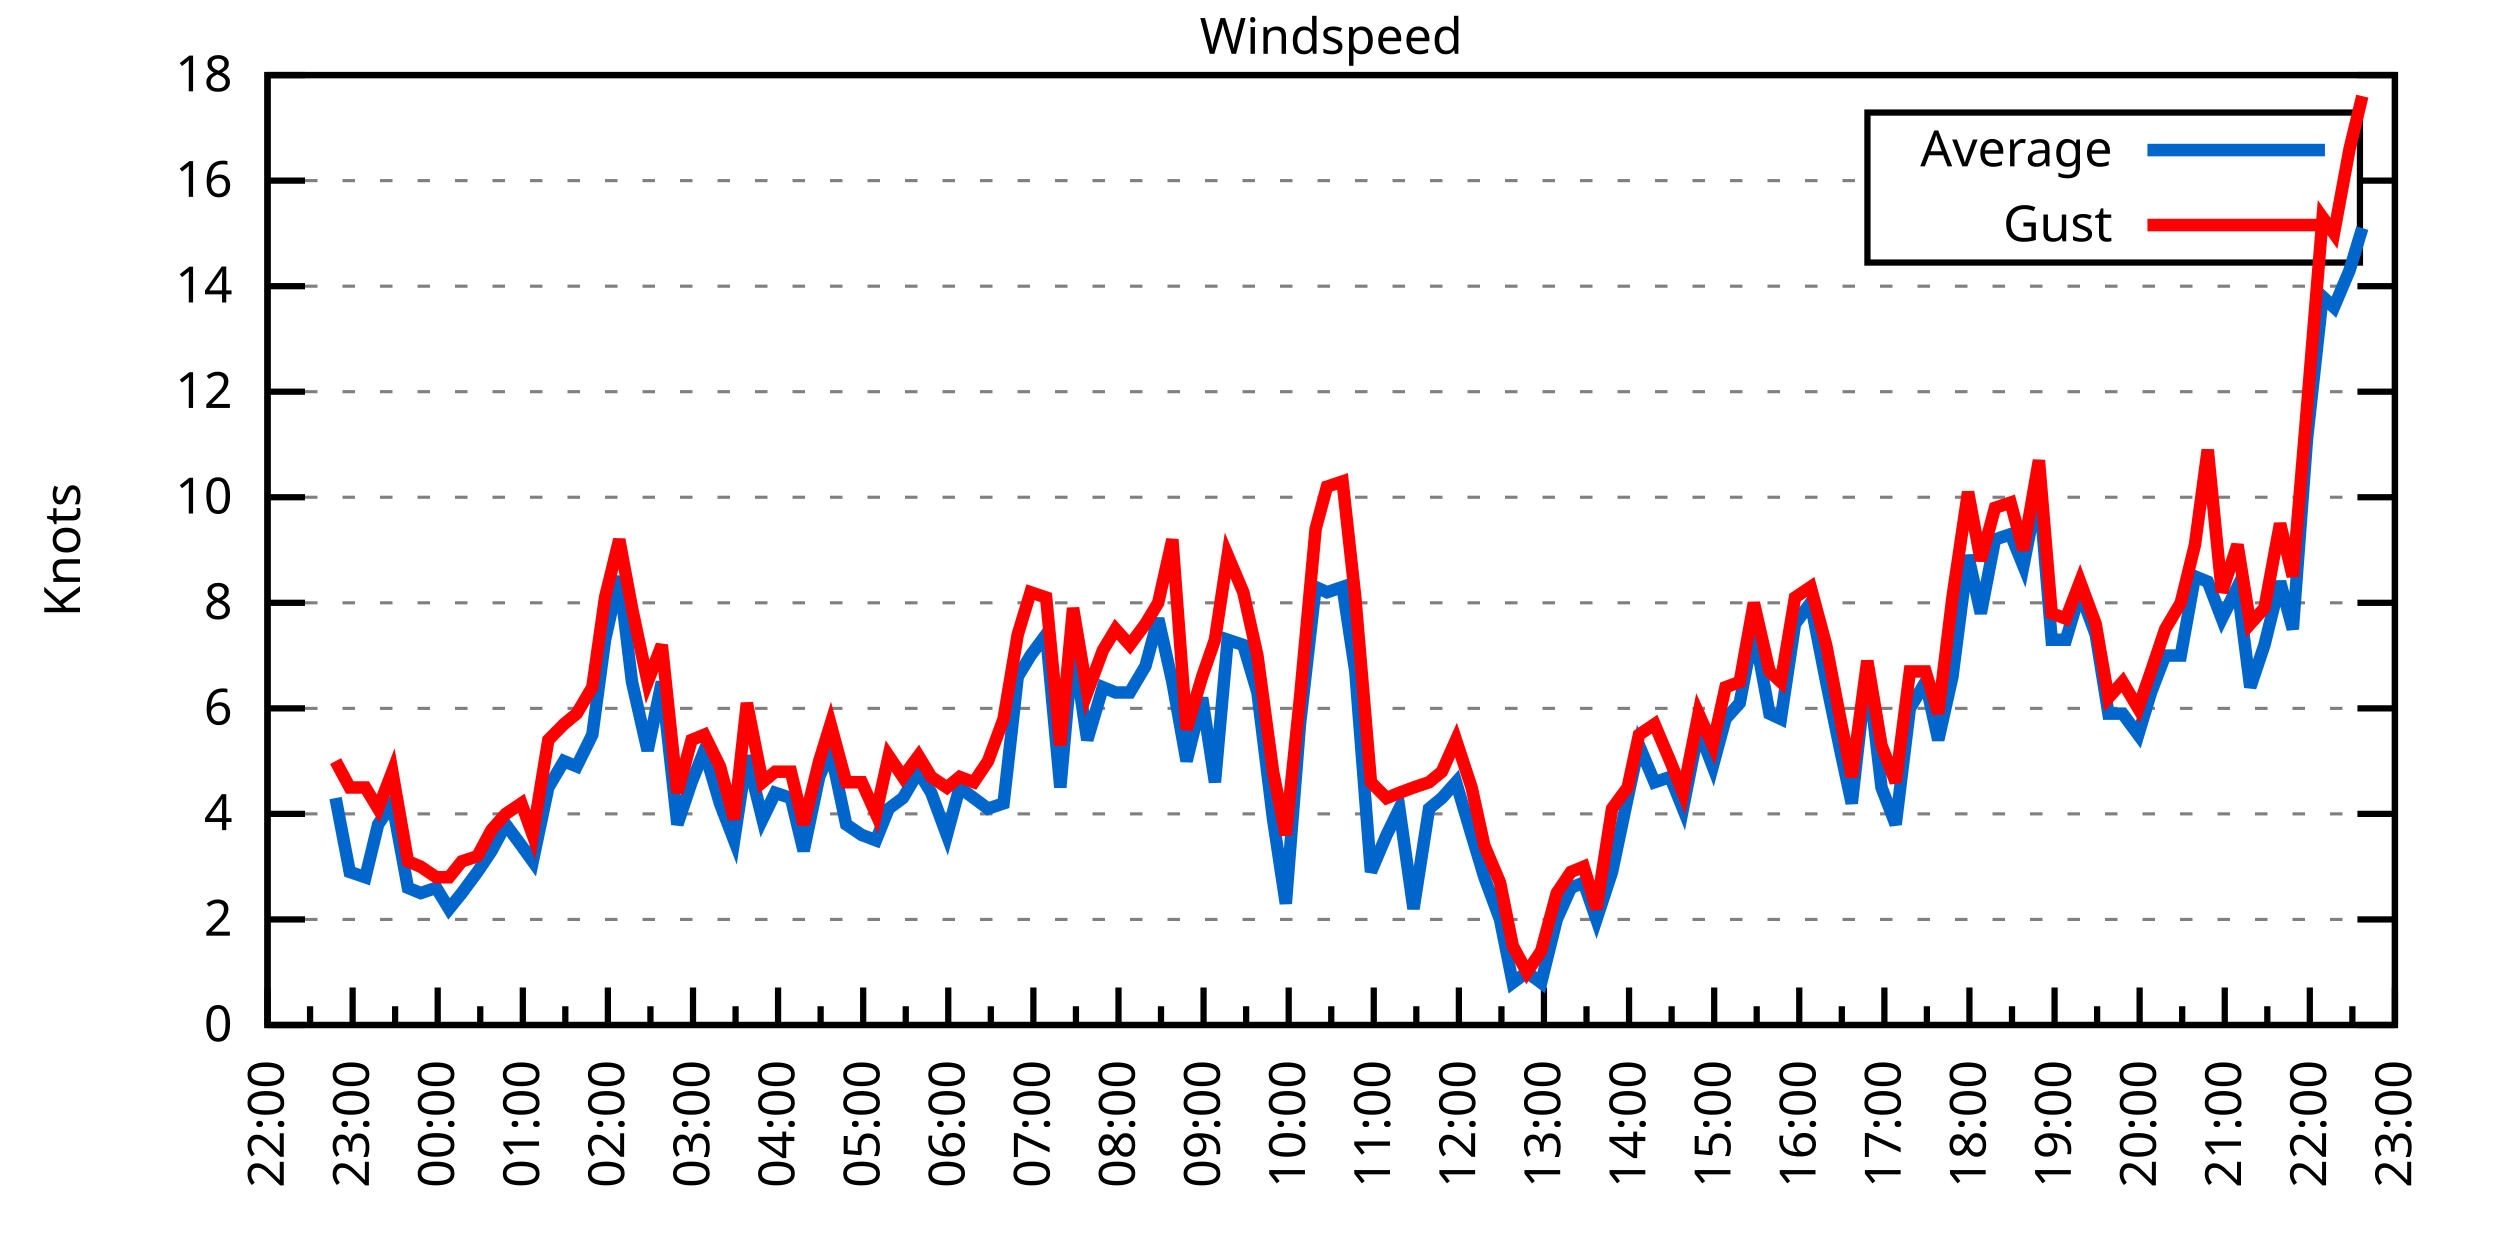
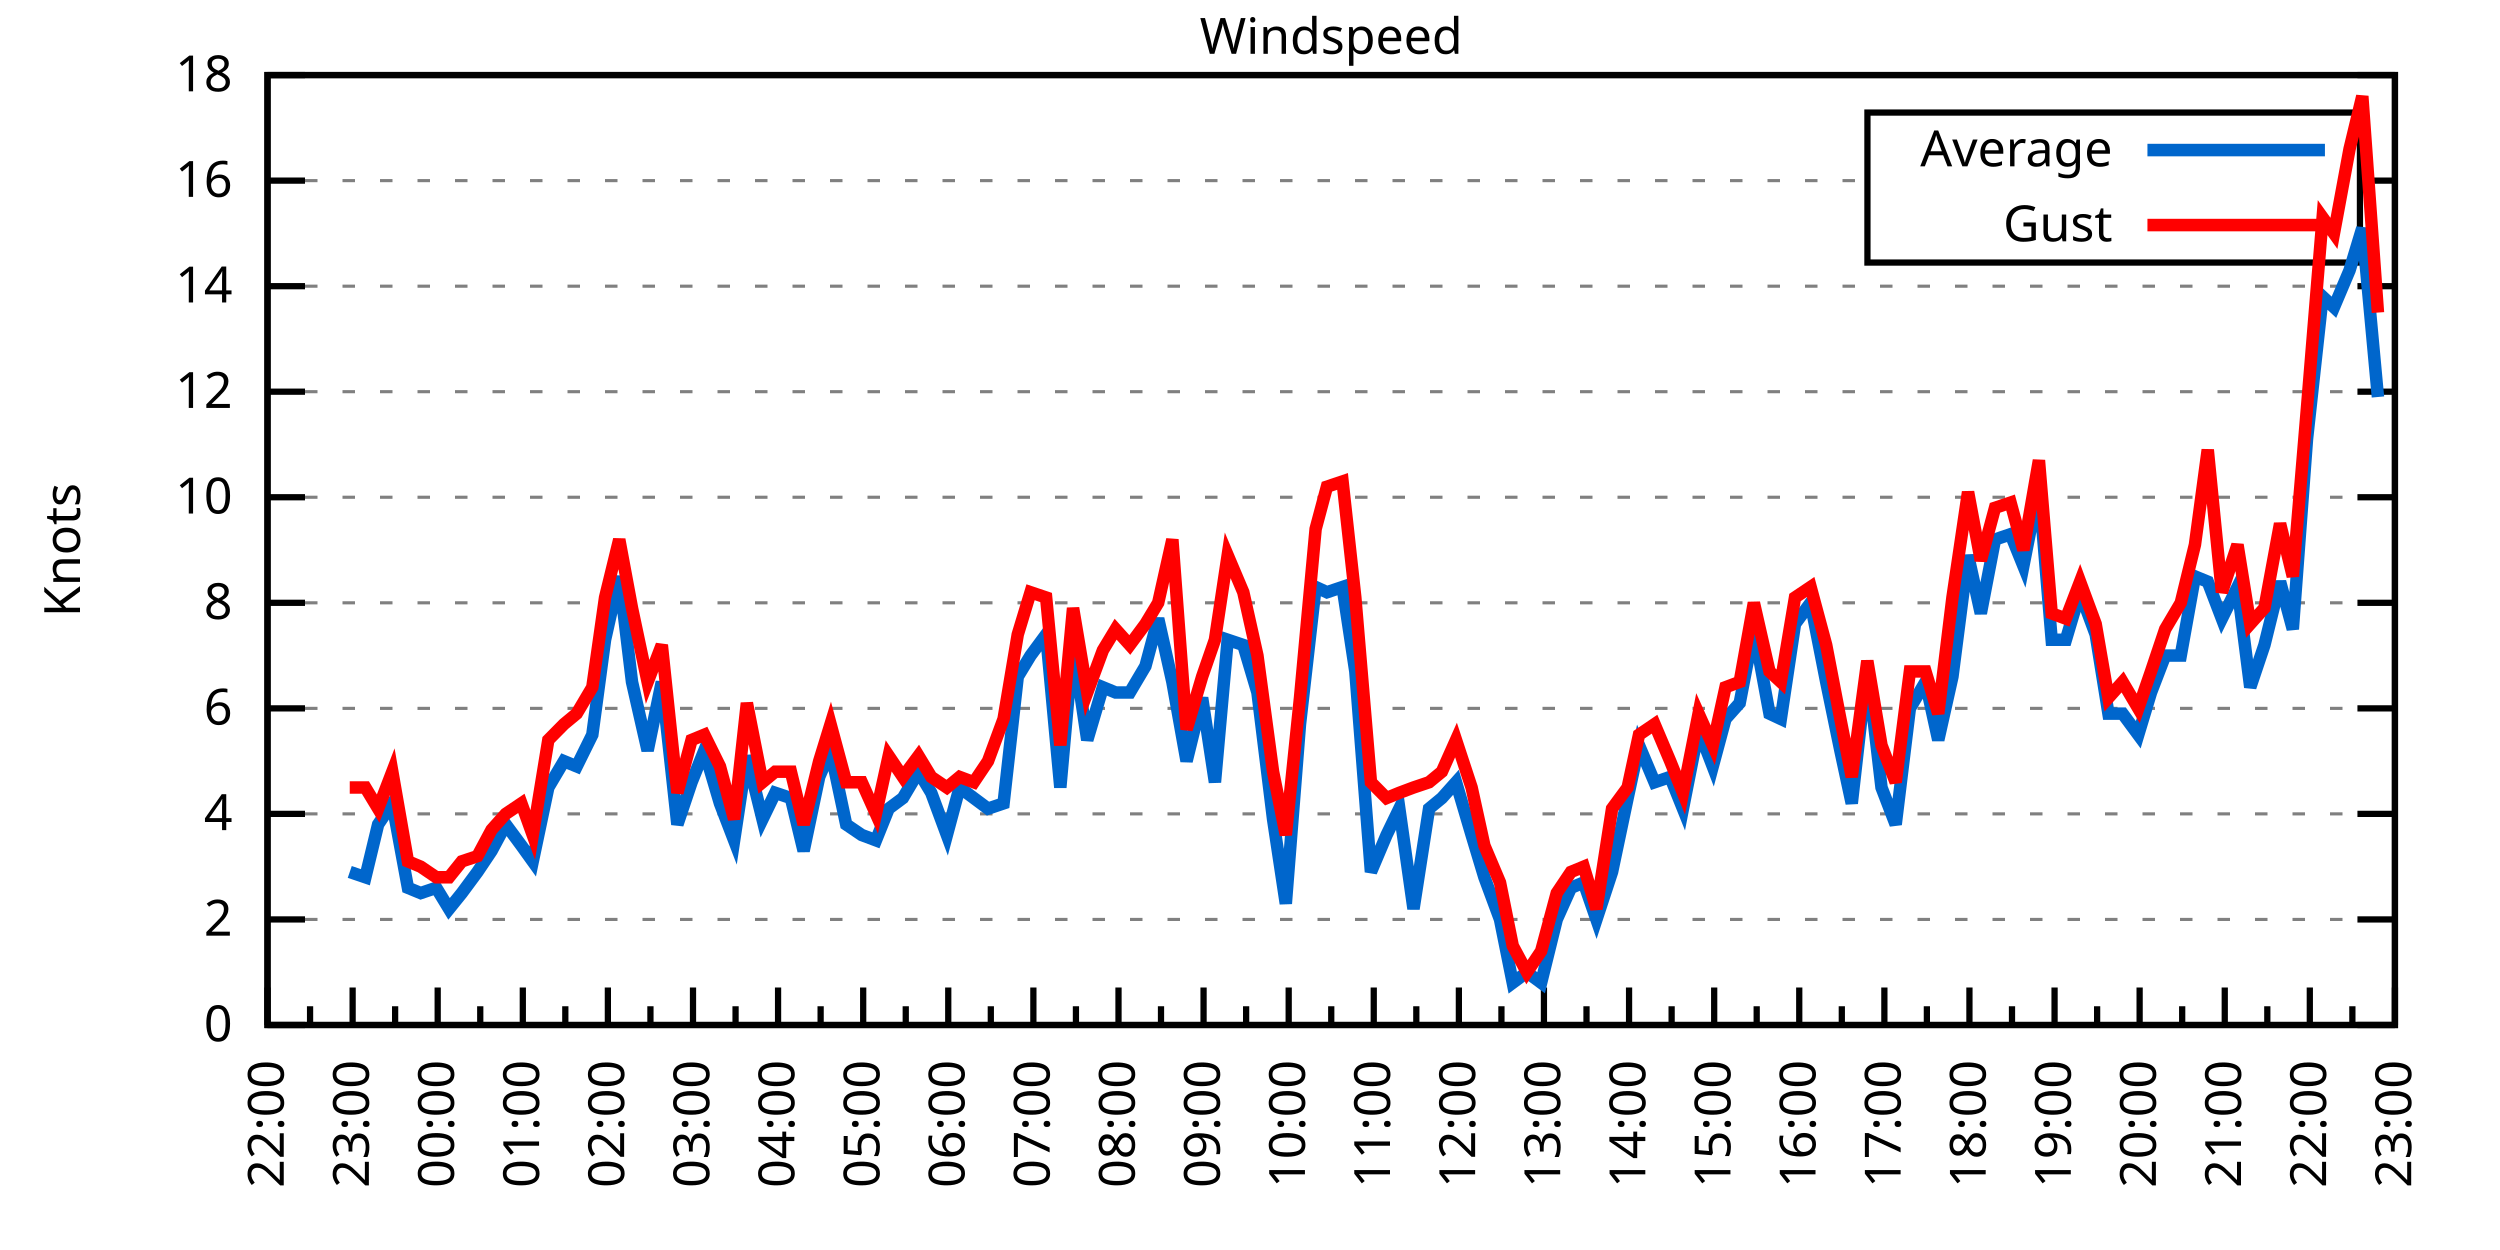
<svg xmlns="http://www.w3.org/2000/svg" xmlns:xlink="http://www.w3.org/1999/xlink" width="400" height="200" viewBox="0 0 400 200">
  <g id="gnuplot_canvas">
    <rect x="0" y="0" width="400" height="200" fill="none" />
    <defs>
      <circle id="gpDot" r="0.5" stroke-width="0.5" stroke="currentColor" />
      <path id="gpPt0" stroke-width="0.333" stroke="currentColor" d="M-1,0 h2 M0,-1 v2" />
      <path id="gpPt1" stroke-width="0.333" stroke="currentColor" d="M-1,-1 L1,1 M1,-1 L-1,1" />
      <path id="gpPt2" stroke-width="0.333" stroke="currentColor" d="M-1,0 L1,0 M0,-1 L0,1 M-1,-1 L1,1 M-1,1 L1,-1" />
      <rect id="gpPt3" stroke-width="0.333" stroke="currentColor" x="-1" y="-1" width="2" height="2" />
      <rect id="gpPt4" stroke-width="0.333" stroke="currentColor" fill="currentColor" x="-1" y="-1" width="2" height="2" />
      <circle id="gpPt5" stroke-width="0.333" stroke="currentColor" cx="0" cy="0" r="1" />
      <use xlink:href="#gpPt5" id="gpPt6" fill="currentColor" stroke="none" />
      <path id="gpPt7" stroke-width="0.333" stroke="currentColor" d="M0,-1.33 L-1.33,0.67 L1.33,0.67 z" />
      <use xlink:href="#gpPt7" id="gpPt8" fill="currentColor" stroke="none" />
      <use xlink:href="#gpPt7" id="gpPt9" stroke="currentColor" transform="rotate(180)" />
      <use xlink:href="#gpPt9" id="gpPt10" fill="currentColor" stroke="none" />
      <use xlink:href="#gpPt3" id="gpPt11" stroke="currentColor" transform="rotate(45)" />
      <use xlink:href="#gpPt11" id="gpPt12" fill="currentColor" stroke="none" />
      <path id="gpPt13" stroke-width="0.333" stroke="currentColor" d="M0,1.330 L1.265,0.411 L0.782,-1.067 L-0.782,-1.076 L-1.265,0.411 z" />
      <use xlink:href="#gpPt13" id="gpPt14" fill="currentColor" stroke="none" />
      <filter id="textbox" filterUnits="objectBoundingBox" x="0" y="0" height="1" width="1">
        <feFlood flood-color="white" flood-opacity="1" result="bgnd" />
        <feComposite in="SourceGraphic" in2="bgnd" operator="atop" />
      </filter>
      <filter id="greybox" filterUnits="objectBoundingBox" x="0" y="0" height="1" width="1">
        <feFlood flood-color="lightgrey" flood-opacity="1" result="grey" />
        <feComposite in="SourceGraphic" in2="grey" operator="atop" />
      </filter>
    </defs>
    <g fill="none" color="white" stroke="currentColor" stroke-width="1.00" stroke-linecap="butt" stroke-linejoin="miter">
</g>
    <g fill="none" color="black" stroke="currentColor" stroke-width="1.00" stroke-linecap="butt" stroke-linejoin="miter">
      <g stroke="none" shape-rendering="crispEdges">
        <polygon fill="rgb(255, 255, 255)" points="42.80,164.00 383.18,164.00 383.18,12.02 42.80,12.02 " />
      </g>
    </g>
    <g fill="none" color="black" stroke="currentColor" stroke-width="1.00" stroke-linecap="butt" stroke-linejoin="miter">
</g>
    <g fill="none" color="black" stroke="black" stroke-width="0.50" stroke-linecap="butt" stroke-linejoin="miter">
</g>
    <g fill="none" color="gray" stroke="currentColor" stroke-width="0.50" stroke-linecap="butt" stroke-linejoin="miter">
      <path stroke="gray" stroke-dasharray="2,4" class="gridline" d="M42.80,164.00 L383.19,164.00  " />
    </g>
    <g fill="none" color="gray" stroke="gray" stroke-width="1.00" stroke-linecap="butt" stroke-linejoin="miter">
</g>
    <g fill="none" color="black" stroke="currentColor" stroke-width="1.00" stroke-linecap="butt" stroke-linejoin="miter">
      <path stroke="black" d="M42.80,164.00 L48.80,164.00 M383.19,164.00 L377.19,164.00  " />
      <g transform="translate(37.20,166.60)" stroke="none" fill="black" font-family="Sans" font-size="8.00" text-anchor="end">
        <text>
          <tspan font-family="Sans"> 0</tspan>
        </text>
      </g>
    </g>
    <g fill="none" color="black" stroke="currentColor" stroke-width="1.00" stroke-linecap="butt" stroke-linejoin="miter">
</g>
    <g fill="none" color="black" stroke="black" stroke-width="0.50" stroke-linecap="butt" stroke-linejoin="miter">
</g>
    <g fill="none" color="gray" stroke="currentColor" stroke-width="0.50" stroke-linecap="butt" stroke-linejoin="miter">
      <path stroke="gray" stroke-dasharray="2,4" class="gridline" d="M42.80,147.11 L383.19,147.11  " />
    </g>
    <g fill="none" color="gray" stroke="gray" stroke-width="1.00" stroke-linecap="butt" stroke-linejoin="miter">
</g>
    <g fill="none" color="black" stroke="currentColor" stroke-width="1.00" stroke-linecap="butt" stroke-linejoin="miter">
      <path stroke="black" d="M42.80,147.11 L48.80,147.11 M383.19,147.11 L377.19,147.11  " />
      <g transform="translate(37.20,149.71)" stroke="none" fill="black" font-family="Sans" font-size="8.00" text-anchor="end">
        <text>
          <tspan font-family="Sans"> 2</tspan>
        </text>
      </g>
    </g>
    <g fill="none" color="black" stroke="currentColor" stroke-width="1.00" stroke-linecap="butt" stroke-linejoin="miter">
</g>
    <g fill="none" color="black" stroke="black" stroke-width="0.50" stroke-linecap="butt" stroke-linejoin="miter">
</g>
    <g fill="none" color="gray" stroke="currentColor" stroke-width="0.50" stroke-linecap="butt" stroke-linejoin="miter">
      <path stroke="gray" stroke-dasharray="2,4" class="gridline" d="M42.80,130.22 L383.19,130.22  " />
    </g>
    <g fill="none" color="gray" stroke="gray" stroke-width="1.00" stroke-linecap="butt" stroke-linejoin="miter">
</g>
    <g fill="none" color="black" stroke="currentColor" stroke-width="1.00" stroke-linecap="butt" stroke-linejoin="miter">
      <path stroke="black" d="M42.80,130.22 L48.80,130.22 M383.19,130.22 L377.19,130.22  " />
      <g transform="translate(37.20,132.82)" stroke="none" fill="black" font-family="Sans" font-size="8.00" text-anchor="end">
        <text>
          <tspan font-family="Sans"> 4</tspan>
        </text>
      </g>
    </g>
    <g fill="none" color="black" stroke="currentColor" stroke-width="1.00" stroke-linecap="butt" stroke-linejoin="miter">
</g>
    <g fill="none" color="black" stroke="black" stroke-width="0.50" stroke-linecap="butt" stroke-linejoin="miter">
</g>
    <g fill="none" color="gray" stroke="currentColor" stroke-width="0.50" stroke-linecap="butt" stroke-linejoin="miter">
      <path stroke="gray" stroke-dasharray="2,4" class="gridline" d="M42.80,113.34 L383.19,113.34  " />
    </g>
    <g fill="none" color="gray" stroke="gray" stroke-width="1.00" stroke-linecap="butt" stroke-linejoin="miter">
</g>
    <g fill="none" color="black" stroke="currentColor" stroke-width="1.00" stroke-linecap="butt" stroke-linejoin="miter">
      <path stroke="black" d="M42.80,113.34 L48.80,113.34 M383.19,113.34 L377.19,113.34  " />
      <g transform="translate(37.20,115.94)" stroke="none" fill="black" font-family="Sans" font-size="8.00" text-anchor="end">
        <text>
          <tspan font-family="Sans"> 6</tspan>
        </text>
      </g>
    </g>
    <g fill="none" color="black" stroke="currentColor" stroke-width="1.00" stroke-linecap="butt" stroke-linejoin="miter">
</g>
    <g fill="none" color="black" stroke="black" stroke-width="0.50" stroke-linecap="butt" stroke-linejoin="miter">
</g>
    <g fill="none" color="gray" stroke="currentColor" stroke-width="0.50" stroke-linecap="butt" stroke-linejoin="miter">
      <path stroke="gray" stroke-dasharray="2,4" class="gridline" d="M42.80,96.45 L383.19,96.45  " />
    </g>
    <g fill="none" color="gray" stroke="gray" stroke-width="1.00" stroke-linecap="butt" stroke-linejoin="miter">
</g>
    <g fill="none" color="black" stroke="currentColor" stroke-width="1.00" stroke-linecap="butt" stroke-linejoin="miter">
      <path stroke="black" d="M42.80,96.45 L48.80,96.45 M383.19,96.45 L377.19,96.45  " />
      <g transform="translate(37.20,99.05)" stroke="none" fill="black" font-family="Sans" font-size="8.00" text-anchor="end">
        <text>
          <tspan font-family="Sans"> 8</tspan>
        </text>
      </g>
    </g>
    <g fill="none" color="black" stroke="currentColor" stroke-width="1.00" stroke-linecap="butt" stroke-linejoin="miter">
</g>
    <g fill="none" color="black" stroke="black" stroke-width="0.50" stroke-linecap="butt" stroke-linejoin="miter">
</g>
    <g fill="none" color="gray" stroke="currentColor" stroke-width="0.50" stroke-linecap="butt" stroke-linejoin="miter">
      <path stroke="gray" stroke-dasharray="2,4" class="gridline" d="M42.80,79.56 L383.19,79.56  " />
    </g>
    <g fill="none" color="gray" stroke="gray" stroke-width="1.00" stroke-linecap="butt" stroke-linejoin="miter">
</g>
    <g fill="none" color="black" stroke="currentColor" stroke-width="1.00" stroke-linecap="butt" stroke-linejoin="miter">
      <path stroke="black" d="M42.80,79.56 L48.80,79.56 M383.19,79.56 L377.19,79.56  " />
      <g transform="translate(37.20,82.16)" stroke="none" fill="black" font-family="Sans" font-size="8.00" text-anchor="end">
        <text>
          <tspan font-family="Sans"> 10</tspan>
        </text>
      </g>
    </g>
    <g fill="none" color="black" stroke="currentColor" stroke-width="1.00" stroke-linecap="butt" stroke-linejoin="miter">
</g>
    <g fill="none" color="black" stroke="black" stroke-width="0.50" stroke-linecap="butt" stroke-linejoin="miter">
</g>
    <g fill="none" color="gray" stroke="currentColor" stroke-width="0.50" stroke-linecap="butt" stroke-linejoin="miter">
      <path stroke="gray" stroke-dasharray="2,4" class="gridline" d="M42.80,62.67 L383.19,62.67  " />
    </g>
    <g fill="none" color="gray" stroke="gray" stroke-width="1.00" stroke-linecap="butt" stroke-linejoin="miter">
</g>
    <g fill="none" color="black" stroke="currentColor" stroke-width="1.00" stroke-linecap="butt" stroke-linejoin="miter">
      <path stroke="black" d="M42.80,62.67 L48.80,62.67 M383.19,62.67 L377.19,62.67  " />
      <g transform="translate(37.20,65.27)" stroke="none" fill="black" font-family="Sans" font-size="8.00" text-anchor="end">
        <text>
          <tspan font-family="Sans"> 12</tspan>
        </text>
      </g>
    </g>
    <g fill="none" color="black" stroke="currentColor" stroke-width="1.00" stroke-linecap="butt" stroke-linejoin="miter">
</g>
    <g fill="none" color="black" stroke="black" stroke-width="0.50" stroke-linecap="butt" stroke-linejoin="miter">
</g>
    <g fill="none" color="gray" stroke="currentColor" stroke-width="0.50" stroke-linecap="butt" stroke-linejoin="miter">
      <path stroke="gray" stroke-dasharray="2,4" class="gridline" d="M42.80,45.79 L383.19,45.79  " />
    </g>
    <g fill="none" color="gray" stroke="gray" stroke-width="1.00" stroke-linecap="butt" stroke-linejoin="miter">
</g>
    <g fill="none" color="black" stroke="currentColor" stroke-width="1.00" stroke-linecap="butt" stroke-linejoin="miter">
      <path stroke="black" d="M42.80,45.79 L48.80,45.79 M383.19,45.79 L377.19,45.79  " />
      <g transform="translate(37.20,48.39)" stroke="none" fill="black" font-family="Sans" font-size="8.00" text-anchor="end">
        <text>
          <tspan font-family="Sans"> 14</tspan>
        </text>
      </g>
    </g>
    <g fill="none" color="black" stroke="currentColor" stroke-width="1.00" stroke-linecap="butt" stroke-linejoin="miter">
</g>
    <g fill="none" color="black" stroke="black" stroke-width="0.50" stroke-linecap="butt" stroke-linejoin="miter">
</g>
    <g fill="none" color="gray" stroke="currentColor" stroke-width="0.50" stroke-linecap="butt" stroke-linejoin="miter">
      <path stroke="gray" stroke-dasharray="2,4" class="gridline" d="M42.80,28.90 L298.79,28.90 M377.59,28.90 L383.19,28.90  " />
    </g>
    <g fill="none" color="gray" stroke="gray" stroke-width="1.00" stroke-linecap="butt" stroke-linejoin="miter">
</g>
    <g fill="none" color="black" stroke="currentColor" stroke-width="1.00" stroke-linecap="butt" stroke-linejoin="miter">
      <path stroke="black" d="M42.80,28.90 L48.80,28.90 M383.19,28.90 L377.19,28.90  " />
      <g transform="translate(37.20,31.50)" stroke="none" fill="black" font-family="Sans" font-size="8.00" text-anchor="end">
        <text>
          <tspan font-family="Sans"> 16</tspan>
        </text>
      </g>
    </g>
    <g fill="none" color="black" stroke="currentColor" stroke-width="1.00" stroke-linecap="butt" stroke-linejoin="miter">
</g>
    <g fill="none" color="black" stroke="black" stroke-width="0.50" stroke-linecap="butt" stroke-linejoin="miter">
</g>
    <g fill="none" color="gray" stroke="currentColor" stroke-width="0.50" stroke-linecap="butt" stroke-linejoin="miter">
      <path stroke="gray" stroke-dasharray="2,4" class="gridline" d="M42.80,12.01 L383.19,12.01  " />
    </g>
    <g fill="none" color="gray" stroke="gray" stroke-width="1.00" stroke-linecap="butt" stroke-linejoin="miter">
</g>
    <g fill="none" color="black" stroke="currentColor" stroke-width="1.00" stroke-linecap="butt" stroke-linejoin="miter">
      <path stroke="black" d="M42.80,12.01 L48.80,12.01 M383.19,12.01 L377.19,12.01  " />
      <g transform="translate(37.20,14.61)" stroke="none" fill="black" font-family="Sans" font-size="8.00" text-anchor="end">
        <text>
          <tspan font-family="Sans"> 18</tspan>
        </text>
      </g>
    </g>
    <g fill="none" color="black" stroke="currentColor" stroke-width="1.00" stroke-linecap="butt" stroke-linejoin="miter">
      <path stroke="black" d="M42.80,164.00 L42.80,158.00  " />
      <g transform="translate(45.40,169.60) rotate(270)" stroke="none" fill="black" font-family="Sans" font-size="8.00" text-anchor="end">
        <text>
          <tspan font-family="Sans">22:00</tspan>
        </text>
      </g>
    </g>
    <g fill="none" color="black" stroke="currentColor" stroke-width="1.00" stroke-linecap="butt" stroke-linejoin="miter">
      <path stroke="black" d="M49.61,164.00 L49.61,161.00 M56.42,164.00 L56.42,158.00  " />
      <g transform="translate(59.02,169.60) rotate(270)" stroke="none" fill="black" font-family="Sans" font-size="8.00" text-anchor="end">
        <text>
          <tspan font-family="Sans">23:00</tspan>
        </text>
      </g>
    </g>
    <g fill="none" color="black" stroke="currentColor" stroke-width="1.00" stroke-linecap="butt" stroke-linejoin="miter">
      <path stroke="black" d="M63.22,164.00 L63.22,161.00 M70.03,164.00 L70.03,158.00  " />
      <g transform="translate(72.63,169.60) rotate(270)" stroke="none" fill="black" font-family="Sans" font-size="8.00" text-anchor="end">
        <text>
          <tspan font-family="Sans">00:00</tspan>
        </text>
      </g>
    </g>
    <g fill="none" color="black" stroke="currentColor" stroke-width="1.00" stroke-linecap="butt" stroke-linejoin="miter">
      <path stroke="black" d="M76.84,164.00 L76.84,161.00 M83.65,164.00 L83.65,158.00  " />
      <g transform="translate(86.25,169.60) rotate(270)" stroke="none" fill="black" font-family="Sans" font-size="8.00" text-anchor="end">
        <text>
          <tspan font-family="Sans">01:00</tspan>
        </text>
      </g>
    </g>
    <g fill="none" color="black" stroke="currentColor" stroke-width="1.00" stroke-linecap="butt" stroke-linejoin="miter">
      <path stroke="black" d="M90.45,164.00 L90.45,161.00 M97.26,164.00 L97.26,158.00  " />
      <g transform="translate(99.86,169.60) rotate(270)" stroke="none" fill="black" font-family="Sans" font-size="8.00" text-anchor="end">
        <text>
          <tspan font-family="Sans">02:00</tspan>
        </text>
      </g>
    </g>
    <g fill="none" color="black" stroke="currentColor" stroke-width="1.00" stroke-linecap="butt" stroke-linejoin="miter">
      <path stroke="black" d="M104.07,164.00 L104.07,161.00 M110.88,164.00 L110.88,158.00  " />
      <g transform="translate(113.48,169.60) rotate(270)" stroke="none" fill="black" font-family="Sans" font-size="8.00" text-anchor="end">
        <text>
          <tspan font-family="Sans">03:00</tspan>
        </text>
      </g>
    </g>
    <g fill="none" color="black" stroke="currentColor" stroke-width="1.00" stroke-linecap="butt" stroke-linejoin="miter">
      <path stroke="black" d="M117.69,164.00 L117.69,161.00 M124.49,164.00 L124.49,158.00  " />
      <g transform="translate(127.09,169.60) rotate(270)" stroke="none" fill="black" font-family="Sans" font-size="8.00" text-anchor="end">
        <text>
          <tspan font-family="Sans">04:00</tspan>
        </text>
      </g>
    </g>
    <g fill="none" color="black" stroke="currentColor" stroke-width="1.00" stroke-linecap="butt" stroke-linejoin="miter">
      <path stroke="black" d="M131.30,164.00 L131.30,161.00 M138.11,164.00 L138.11,158.00  " />
      <g transform="translate(140.71,169.60) rotate(270)" stroke="none" fill="black" font-family="Sans" font-size="8.00" text-anchor="end">
        <text>
          <tspan font-family="Sans">05:00</tspan>
        </text>
      </g>
    </g>
    <g fill="none" color="black" stroke="currentColor" stroke-width="1.00" stroke-linecap="butt" stroke-linejoin="miter">
      <path stroke="black" d="M144.92,164.00 L144.92,161.00 M151.72,164.00 L151.72,158.00  " />
      <g transform="translate(154.32,169.60) rotate(270)" stroke="none" fill="black" font-family="Sans" font-size="8.00" text-anchor="end">
        <text>
          <tspan font-family="Sans">06:00</tspan>
        </text>
      </g>
    </g>
    <g fill="none" color="black" stroke="currentColor" stroke-width="1.00" stroke-linecap="butt" stroke-linejoin="miter">
      <path stroke="black" d="M158.53,164.00 L158.53,161.00 M165.34,164.00 L165.34,158.00  " />
      <g transform="translate(167.94,169.60) rotate(270)" stroke="none" fill="black" font-family="Sans" font-size="8.00" text-anchor="end">
        <text>
          <tspan font-family="Sans">07:00</tspan>
        </text>
      </g>
    </g>
    <g fill="none" color="black" stroke="currentColor" stroke-width="1.00" stroke-linecap="butt" stroke-linejoin="miter">
      <path stroke="black" d="M172.15,164.00 L172.15,161.00 M178.96,164.00 L178.96,158.00  " />
      <g transform="translate(181.56,169.60) rotate(270)" stroke="none" fill="black" font-family="Sans" font-size="8.00" text-anchor="end">
        <text>
          <tspan font-family="Sans">08:00</tspan>
        </text>
      </g>
    </g>
    <g fill="none" color="black" stroke="currentColor" stroke-width="1.00" stroke-linecap="butt" stroke-linejoin="miter">
      <path stroke="black" d="M185.76,164.00 L185.76,161.00 M192.57,164.00 L192.57,158.00  " />
      <g transform="translate(195.17,169.60) rotate(270)" stroke="none" fill="black" font-family="Sans" font-size="8.00" text-anchor="end">
        <text>
          <tspan font-family="Sans">09:00</tspan>
        </text>
      </g>
    </g>
    <g fill="none" color="black" stroke="currentColor" stroke-width="1.00" stroke-linecap="butt" stroke-linejoin="miter">
      <path stroke="black" d="M199.38,164.00 L199.38,161.00 M206.19,164.00 L206.19,158.00  " />
      <g transform="translate(208.79,169.60) rotate(270)" stroke="none" fill="black" font-family="Sans" font-size="8.00" text-anchor="end">
        <text>
          <tspan font-family="Sans">10:00</tspan>
        </text>
      </g>
    </g>
    <g fill="none" color="black" stroke="currentColor" stroke-width="1.00" stroke-linecap="butt" stroke-linejoin="miter">
      <path stroke="black" d="M213.00,164.00 L213.00,161.00 M219.80,164.00 L219.80,158.00  " />
      <g transform="translate(222.40,169.60) rotate(270)" stroke="none" fill="black" font-family="Sans" font-size="8.00" text-anchor="end">
        <text>
          <tspan font-family="Sans">11:00</tspan>
        </text>
      </g>
    </g>
    <g fill="none" color="black" stroke="currentColor" stroke-width="1.00" stroke-linecap="butt" stroke-linejoin="miter">
      <path stroke="black" d="M226.61,164.00 L226.61,161.00 M233.42,164.00 L233.42,158.00  " />
      <g transform="translate(236.02,169.60) rotate(270)" stroke="none" fill="black" font-family="Sans" font-size="8.00" text-anchor="end">
        <text>
          <tspan font-family="Sans">12:00</tspan>
        </text>
      </g>
    </g>
    <g fill="none" color="black" stroke="currentColor" stroke-width="1.00" stroke-linecap="butt" stroke-linejoin="miter">
      <path stroke="black" d="M240.23,164.00 L240.23,161.00 M247.03,164.00 L247.03,158.00  " />
      <g transform="translate(249.63,169.60) rotate(270)" stroke="none" fill="black" font-family="Sans" font-size="8.00" text-anchor="end">
        <text>
          <tspan font-family="Sans">13:00</tspan>
        </text>
      </g>
    </g>
    <g fill="none" color="black" stroke="currentColor" stroke-width="1.00" stroke-linecap="butt" stroke-linejoin="miter">
      <path stroke="black" d="M253.84,164.00 L253.84,161.00 M260.65,164.00 L260.65,158.00  " />
      <g transform="translate(263.25,169.60) rotate(270)" stroke="none" fill="black" font-family="Sans" font-size="8.00" text-anchor="end">
        <text>
          <tspan font-family="Sans">14:00</tspan>
        </text>
      </g>
    </g>
    <g fill="none" color="black" stroke="currentColor" stroke-width="1.00" stroke-linecap="butt" stroke-linejoin="miter">
      <path stroke="black" d="M267.46,164.00 L267.46,161.00 M274.27,164.00 L274.27,158.00  " />
      <g transform="translate(276.87,169.60) rotate(270)" stroke="none" fill="black" font-family="Sans" font-size="8.00" text-anchor="end">
        <text>
          <tspan font-family="Sans">15:00</tspan>
        </text>
      </g>
    </g>
    <g fill="none" color="black" stroke="currentColor" stroke-width="1.00" stroke-linecap="butt" stroke-linejoin="miter">
      <path stroke="black" d="M281.07,164.00 L281.07,161.00 M287.88,164.00 L287.88,158.00  " />
      <g transform="translate(290.48,169.60) rotate(270)" stroke="none" fill="black" font-family="Sans" font-size="8.00" text-anchor="end">
        <text>
          <tspan font-family="Sans">16:00</tspan>
        </text>
      </g>
    </g>
    <g fill="none" color="black" stroke="currentColor" stroke-width="1.00" stroke-linecap="butt" stroke-linejoin="miter">
      <path stroke="black" d="M294.69,164.00 L294.69,161.00 M301.50,164.00 L301.50,158.00  " />
      <g transform="translate(304.10,169.60) rotate(270)" stroke="none" fill="black" font-family="Sans" font-size="8.00" text-anchor="end">
        <text>
          <tspan font-family="Sans">17:00</tspan>
        </text>
      </g>
    </g>
    <g fill="none" color="black" stroke="currentColor" stroke-width="1.00" stroke-linecap="butt" stroke-linejoin="miter">
      <path stroke="black" d="M308.30,164.00 L308.30,161.00 M315.11,164.00 L315.11,158.00  " />
      <g transform="translate(317.71,169.60) rotate(270)" stroke="none" fill="black" font-family="Sans" font-size="8.00" text-anchor="end">
        <text>
          <tspan font-family="Sans">18:00</tspan>
        </text>
      </g>
    </g>
    <g fill="none" color="black" stroke="currentColor" stroke-width="1.00" stroke-linecap="butt" stroke-linejoin="miter">
      <path stroke="black" d="M321.92,164.00 L321.92,161.00 M328.73,164.00 L328.73,158.00  " />
      <g transform="translate(331.33,169.60) rotate(270)" stroke="none" fill="black" font-family="Sans" font-size="8.00" text-anchor="end">
        <text>
          <tspan font-family="Sans">19:00</tspan>
        </text>
      </g>
    </g>
    <g fill="none" color="black" stroke="currentColor" stroke-width="1.00" stroke-linecap="butt" stroke-linejoin="miter">
      <path stroke="black" d="M335.54,164.00 L335.54,161.00 M342.34,164.00 L342.34,158.00  " />
      <g transform="translate(344.94,169.60) rotate(270)" stroke="none" fill="black" font-family="Sans" font-size="8.00" text-anchor="end">
        <text>
          <tspan font-family="Sans">20:00</tspan>
        </text>
      </g>
    </g>
    <g fill="none" color="black" stroke="currentColor" stroke-width="1.00" stroke-linecap="butt" stroke-linejoin="miter">
      <path stroke="black" d="M349.15,164.00 L349.15,161.00 M355.96,164.00 L355.96,158.00  " />
      <g transform="translate(358.56,169.60) rotate(270)" stroke="none" fill="black" font-family="Sans" font-size="8.00" text-anchor="end">
        <text>
          <tspan font-family="Sans">21:00</tspan>
        </text>
      </g>
    </g>
    <g fill="none" color="black" stroke="currentColor" stroke-width="1.00" stroke-linecap="butt" stroke-linejoin="miter">
      <path stroke="black" d="M362.77,164.00 L362.77,161.00 M369.57,164.00 L369.57,158.00  " />
      <g transform="translate(372.17,169.60) rotate(270)" stroke="none" fill="black" font-family="Sans" font-size="8.00" text-anchor="end">
        <text>
          <tspan font-family="Sans">22:00</tspan>
        </text>
      </g>
    </g>
    <g fill="none" color="black" stroke="currentColor" stroke-width="1.00" stroke-linecap="butt" stroke-linejoin="miter">
      <path stroke="black" d="M376.38,164.00 L376.38,161.00 M383.19,164.00 L383.19,158.00  " />
      <g transform="translate(385.79,169.60) rotate(270)" stroke="none" fill="black" font-family="Sans" font-size="8.00" text-anchor="end">
        <text>
          <tspan font-family="Sans">23:00</tspan>
        </text>
      </g>
    </g>
    <g fill="none" color="black" stroke="currentColor" stroke-width="1.00" stroke-linecap="butt" stroke-linejoin="miter">
</g>
    <g fill="none" color="black" stroke="currentColor" stroke-width="1.00" stroke-linecap="butt" stroke-linejoin="miter">
      <path stroke="black" d="M42.80,12.01 L42.80,164.00 L383.19,164.00 L383.19,12.01 L42.80,12.01 Z  " />
    </g>
    <g fill="none" color="black" stroke="currentColor" stroke-width="1.00" stroke-linecap="butt" stroke-linejoin="miter">
      <g transform="translate(12.80,88.01) rotate(270)" stroke="none" fill="black" font-family="Sans" font-size="8.00" text-anchor="middle">
        <text>
          <tspan font-family="Sans">Knots</tspan>
        </text>
      </g>
    </g>
    <g fill="none" color="black" stroke="currentColor" stroke-width="1.00" stroke-linecap="butt" stroke-linejoin="miter">
</g>
    <g fill="none" color="black" stroke="currentColor" stroke-width="1.00" stroke-linecap="butt" stroke-linejoin="miter">
      <path stroke="black" d="M298.79,42.01 L298.79,18.01 L377.59,18.01 L377.59,42.01 L298.79,42.01 Z  " />
    </g>
    <g id="Windspeed_plot_1">
      <g fill="none" color="white" stroke="black" stroke-width="2.00" stroke-linecap="butt" stroke-linejoin="miter">
</g>
      <g fill="none" color="black" stroke="currentColor" stroke-width="2.00" stroke-linecap="butt" stroke-linejoin="miter">
        <g transform="translate(337.99,26.61)" stroke="none" fill="black" font-family="Sans" font-size="8.00" text-anchor="end">
          <text>
            <tspan font-family="Sans">Average</tspan>
          </text>
        </g>
      </g>
      <g fill="none" color="black" stroke="currentColor" stroke-width="2.00" stroke-linecap="butt" stroke-linejoin="miter">
-         <path stroke="rgb(  0, 102, 204)" d="M343.59,24.01 L371.99,24.01 M53.69,127.69 L55.96,139.51 L58.46,140.36 L60.50,131.91 L62.77,128.54 L65.27,142.05   L67.31,142.89 L69.80,142.05 L71.85,145.42 L73.89,142.89 L76.39,139.51 L78.65,136.14 L80.92,131.91 L83.42,135.29   L85.24,137.82 L87.73,126.00 L90.23,121.78 L92.27,122.62 L94.77,117.56 L96.81,102.36 L99.08,92.23 L101.12,109.11   L103.62,120.09 L105.89,109.11 L108.38,131.91 L110.65,125.16 L112.69,120.09 L115.19,128.54 L117.46,134.45 L119.50,120.94   L122.00,131.07 L124.04,126.85 L126.54,127.69 L128.58,136.14 L131.07,124.31 L132.89,120.09 L135.39,131.91 L137.88,133.60   L140.15,134.45 L142.19,129.38 L144.46,127.69 L146.96,123.47 L149.00,126.85 L151.50,133.60 L153.54,126.00 L155.81,127.69   L158.08,129.38 L160.57,128.54 L162.84,108.27 L164.89,104.89 L167.38,101.52 L169.65,126.00 L171.69,103.20 L173.96,118.40   L176.46,109.96 L178.50,110.80 L180.77,110.80 L183.27,106.58 L185.31,98.98 L187.58,109.11 L189.85,121.78 L192.34,111.65   L194.39,125.16 L196.43,102.36 L198.93,103.20 L201.19,110.80 L203.69,131.07 L205.73,144.58 L208.00,115.87 L210.50,93.92   L212.31,94.76 L214.81,93.92 L216.85,107.43 L219.35,139.51 L221.85,133.60 L223.89,129.38 L226.16,145.42 L228.65,129.38   L230.70,127.69 L232.96,125.16 L235.46,133.60 L237.50,140.36 L240.00,147.11 L242.04,157.24 L244.31,155.56 L246.58,157.24   L249.08,147.11 L251.35,142.05 L253.39,141.20 L255.43,147.11 L257.93,139.51 L260.42,127.69 L262.24,119.25 L264.73,125.16   L267.23,124.31 L269.27,129.38 L271.77,116.71 L274.04,122.62 L276.08,115.03 L278.35,112.49 L280.62,100.67 L283.12,114.18   L284.93,115.03 L287.20,99.83 L289.70,96.45 L292.19,109.11 L294.46,120.09 L296.28,128.54 L298.77,106.58 L301.04,126.00   L303.31,131.91 L305.58,113.34 L308.08,109.11 L310.12,118.40 L312.39,108.27 L314.89,88.85 L316.93,98.14 L319.20,86.32   L321.69,85.47 L323.74,90.54 L326.23,77.87 L328.27,102.36 L330.54,102.36 L332.81,94.76 L335.31,101.52 L337.35,114.18   L339.62,114.18 L342.12,117.56 L344.16,110.80 L346.43,104.89 L348.92,104.89 L351.19,92.23 L353.24,93.07 L355.50,98.98   L358.00,93.92 L360.04,109.96 L362.31,103.20 L364.81,93.07 L366.85,100.67 L369.12,70.27 L371.62,47.47 L373.43,49.16   L375.93,43.25 L377.97,36.50  " />
+         <path stroke="rgb(  0, 102, 204)" d="M343.59,24.01 L371.99,24.01 M55.96,139.51 L58.46,140.36 L60.50,131.91 L62.77,128.54 L65.27,142.05 L67.31,142.89   L69.80,142.05 L71.85,145.42 L73.89,142.89 L76.39,139.51 L78.65,136.14 L80.92,131.91 L83.42,135.29 L85.24,137.82   L87.73,126.00 L90.23,121.78 L92.27,122.62 L94.77,117.56 L96.81,102.36 L99.08,92.23 L101.12,109.11 L103.62,120.09   L105.89,109.11 L108.38,131.91 L110.65,125.16 L112.69,120.09 L115.19,128.54 L117.46,134.45 L119.50,120.94 L122.00,131.07   L124.04,126.85 L126.54,127.69 L128.58,136.14 L131.07,124.31 L132.89,120.09 L135.39,131.91 L137.88,133.60 L140.15,134.45   L142.19,129.38 L144.46,127.69 L146.96,123.47 L149.00,126.85 L151.50,133.60 L153.54,126.00 L155.81,127.69 L158.08,129.38   L160.57,128.54 L162.84,108.27 L164.89,104.89 L167.38,101.52 L169.65,126.00 L171.69,103.20 L173.96,118.40 L176.46,109.96   L178.50,110.80 L180.77,110.80 L183.27,106.58 L185.31,98.98 L187.58,109.11 L189.85,121.78 L192.34,111.65 L194.39,125.16   L196.43,102.36 L198.93,103.20 L201.19,110.80 L203.69,131.07 L205.73,144.58 L208.00,115.87 L210.50,93.92 L212.31,94.76   L214.81,93.92 L216.85,107.43 L219.35,139.51 L221.85,133.60 L223.89,129.38 L226.16,145.42 L228.65,129.38 L230.70,127.69   L232.96,125.16 L235.46,133.60 L237.50,140.36 L240.00,147.11 L242.04,157.24 L244.31,155.56 L246.58,157.24 L249.08,147.11   L251.35,142.05 L253.39,141.20 L255.43,147.11 L257.93,139.51 L260.42,127.69 L262.24,119.25 L264.73,125.16 L267.23,124.31   L269.27,129.38 L271.77,116.71 L274.04,122.62 L276.08,115.03 L278.35,112.49 L280.62,100.67 L283.12,114.18 L284.93,115.03   L287.20,99.83 L289.70,96.45 L292.19,109.11 L294.46,120.09 L296.28,128.54 L298.77,106.58 L301.04,126.00 L303.31,131.91   L305.58,113.34 L308.08,109.11 L310.12,118.40 L312.39,108.27 L314.89,88.85 L316.93,98.14 L319.20,86.32 L321.69,85.47   L323.74,90.54 L326.23,77.87 L328.27,102.36 L330.54,102.36 L332.81,94.76 L335.31,101.52 L337.35,114.18 L339.62,114.18   L342.12,117.56 L344.16,110.80 L346.43,104.89 L348.92,104.89 L351.19,92.23 L353.24,93.07 L355.50,98.98 L358.00,93.92   L360.04,109.96 L362.31,103.20 L364.81,93.07 L366.85,100.67 L369.12,70.27 L371.62,47.47 L373.43,49.16 L375.93,43.25   L377.97,36.50 L380.47,63.52  " />
      </g>
    </g>
    <g id="Windspeed_plot_2">
      <g fill="none" color="black" stroke="currentColor" stroke-width="2.00" stroke-linecap="butt" stroke-linejoin="miter">
        <g transform="translate(337.99,38.61)" stroke="none" fill="black" font-family="Sans" font-size="8.00" text-anchor="end">
          <text>
            <tspan font-family="Sans">Gust</tspan>
          </text>
        </g>
      </g>
      <g fill="none" color="black" stroke="currentColor" stroke-width="2.00" stroke-linecap="butt" stroke-linejoin="miter">
-         <path stroke="rgb(255,   0,   0)" d="M343.59,36.01 L371.99,36.01 M53.69,121.78 L55.96,126.00 L58.46,126.00 L60.50,129.38 L62.77,123.47 L65.27,137.82   L67.31,138.67 L69.80,140.36 L71.85,140.36 L73.89,137.82 L76.39,136.98 L78.65,132.76 L80.92,130.22 L83.42,128.54   L85.24,133.60 L87.73,118.40 L90.23,115.87 L92.27,114.18 L94.77,109.96 L96.81,95.60 L99.08,86.32 L101.12,97.29   L103.62,109.11 L105.89,103.20 L108.38,126.85 L110.65,118.40 L112.69,117.56 L115.19,122.62 L117.46,131.07 L119.50,112.49   L122.00,125.16 L124.04,123.47 L126.54,123.47 L128.58,131.91 L131.07,121.78 L132.89,115.87 L135.39,125.16 L137.88,125.16   L140.15,130.22 L142.19,120.94 L144.46,124.31 L146.96,120.94 L149.00,124.31 L151.50,126.00 L153.54,124.31 L155.81,125.16   L158.08,121.78 L160.57,115.03 L162.84,101.52 L164.89,94.76 L167.38,95.60 L169.65,119.25 L171.69,97.29 L173.96,110.80   L176.46,104.05 L178.50,100.67 L180.77,103.20 L183.27,99.83 L185.31,96.45 L187.58,86.32 L189.85,116.71 L192.34,108.27   L194.39,102.36 L196.43,88.85 L198.93,94.76 L201.19,104.89 L203.69,123.47 L205.73,133.60 L208.00,111.65 L210.50,84.63   L212.31,77.87 L214.81,77.03 L216.85,95.60 L219.35,125.16 L221.85,127.69 L223.89,126.85 L226.16,126.00 L228.65,125.16   L230.70,123.47 L232.96,118.40 L235.46,126.00 L237.50,135.29 L240.00,141.20 L242.04,151.33 L244.31,155.56 L246.58,152.18   L249.08,142.89 L251.35,139.51 L253.39,138.67 L255.43,145.42 L257.93,129.38 L260.42,126.00 L262.24,117.56 L264.73,115.87   L267.23,121.78 L269.27,126.85 L271.77,114.18 L274.04,119.25 L276.08,109.96 L278.35,109.11 L280.62,96.45 L283.12,107.43   L284.93,109.11 L287.20,95.60 L289.70,93.92 L292.19,103.20 L294.46,115.03 L296.28,124.31 L298.77,105.74 L301.04,119.25   L303.31,125.16 L305.58,107.43 L308.08,107.43 L310.12,114.18 L312.39,95.60 L314.89,78.72 L316.93,89.69 L319.20,81.25   L321.69,80.41 L323.74,88.00 L326.23,73.65 L328.27,98.14 L330.54,98.98 L332.81,93.07 L335.31,99.83 L337.35,111.65   L339.62,109.11 L342.12,113.34 L344.16,107.43 L346.43,100.67 L348.92,96.45 L351.19,87.16 L353.24,71.96 L355.50,94.76   L358.00,87.16 L360.04,99.83 L362.31,97.29 L364.81,83.78 L366.85,92.23 L369.12,65.21 L371.62,34.81 L373.43,37.34   L375.93,23.83 L377.97,15.39  " />
+         <path stroke="rgb(255,   0,   0)" d="M343.59,36.01 L371.99,36.01 M55.96,126.00 L58.46,126.00 L60.50,129.38 L62.77,123.47 L65.27,137.82 L67.31,138.67   L69.80,140.36 L71.85,140.36 L73.89,137.82 L76.39,136.98 L78.65,132.76 L80.92,130.22 L83.42,128.54 L85.24,133.60   L87.73,118.40 L90.23,115.87 L92.27,114.18 L94.77,109.96 L96.81,95.60 L99.08,86.32 L101.12,97.29 L103.62,109.11   L105.89,103.20 L108.38,126.85 L110.65,118.40 L112.69,117.56 L115.19,122.62 L117.46,131.07 L119.50,112.49 L122.00,125.16   L124.04,123.47 L126.54,123.47 L128.58,131.91 L131.07,121.78 L132.89,115.87 L135.39,125.16 L137.88,125.16 L140.15,130.22   L142.19,120.94 L144.46,124.31 L146.96,120.94 L149.00,124.31 L151.50,126.00 L153.54,124.31 L155.81,125.16 L158.08,121.78   L160.57,115.03 L162.84,101.52 L164.89,94.76 L167.38,95.60 L169.65,119.25 L171.69,97.29 L173.96,110.80 L176.46,104.05   L178.50,100.67 L180.77,103.20 L183.27,99.83 L185.31,96.45 L187.58,86.32 L189.85,116.71 L192.34,108.27 L194.39,102.36   L196.43,88.85 L198.93,94.76 L201.19,104.89 L203.69,123.47 L205.73,133.60 L208.00,111.65 L210.50,84.63 L212.31,77.87   L214.81,77.03 L216.85,95.60 L219.35,125.16 L221.85,127.69 L223.89,126.85 L226.16,126.00 L228.65,125.16 L230.70,123.47   L232.96,118.40 L235.46,126.00 L237.50,135.29 L240.00,141.20 L242.04,151.33 L244.31,155.56 L246.58,152.18 L249.08,142.89   L251.35,139.51 L253.39,138.67 L255.43,145.42 L257.93,129.38 L260.42,126.00 L262.24,117.56 L264.73,115.87 L267.23,121.78   L269.27,126.85 L271.77,114.18 L274.04,119.25 L276.08,109.96 L278.35,109.11 L280.62,96.45 L283.12,107.43 L284.93,109.11   L287.20,95.60 L289.70,93.92 L292.19,103.20 L294.46,115.03 L296.28,124.31 L298.77,105.74 L301.04,119.25 L303.31,125.16   L305.58,107.43 L308.08,107.43 L310.12,114.18 L312.39,95.60 L314.89,78.72 L316.93,89.69 L319.20,81.25 L321.69,80.41   L323.74,88.00 L326.23,73.65 L328.27,98.14 L330.54,98.98 L332.81,93.07 L335.31,99.83 L337.35,111.65 L339.62,109.11   L342.12,113.34 L344.16,107.43 L346.43,100.67 L348.92,96.45 L351.19,87.16 L353.24,71.96 L355.50,94.76 L358.00,87.16   L360.04,99.83 L362.31,97.29 L364.81,83.78 L366.85,92.23 L369.12,65.21 L371.62,34.81 L373.43,37.34 L375.93,23.83   L377.97,15.39 L380.47,50.01  " />
      </g>
    </g>
    <g fill="none" color="black" stroke="currentColor" stroke-width="2.00" stroke-linecap="butt" stroke-linejoin="miter">
</g>
    <g fill="none" color="black" stroke="black" stroke-width="1.00" stroke-linecap="butt" stroke-linejoin="miter">
</g>
    <g fill="none" color="black" stroke="currentColor" stroke-width="1.00" stroke-linecap="butt" stroke-linejoin="miter">
      <path stroke="black" d="M42.80,12.01 L42.80,164.00 L383.19,164.00 L383.19,12.01 L42.80,12.01 Z  " />
    </g>
    <g fill="none" color="black" stroke="currentColor" stroke-width="1.00" stroke-linecap="butt" stroke-linejoin="miter">
      <g transform="translate(212.99,8.61)" stroke="none" fill="black" font-family="Sans" font-size="8.00" text-anchor="middle">
        <text>
          <tspan font-family="Sans">Windspeed</tspan>
        </text>
      </g>
    </g>
    <g fill="none" color="black" stroke="currentColor" stroke-width="1.00" stroke-linecap="butt" stroke-linejoin="miter">
</g>
  </g>
</svg>
